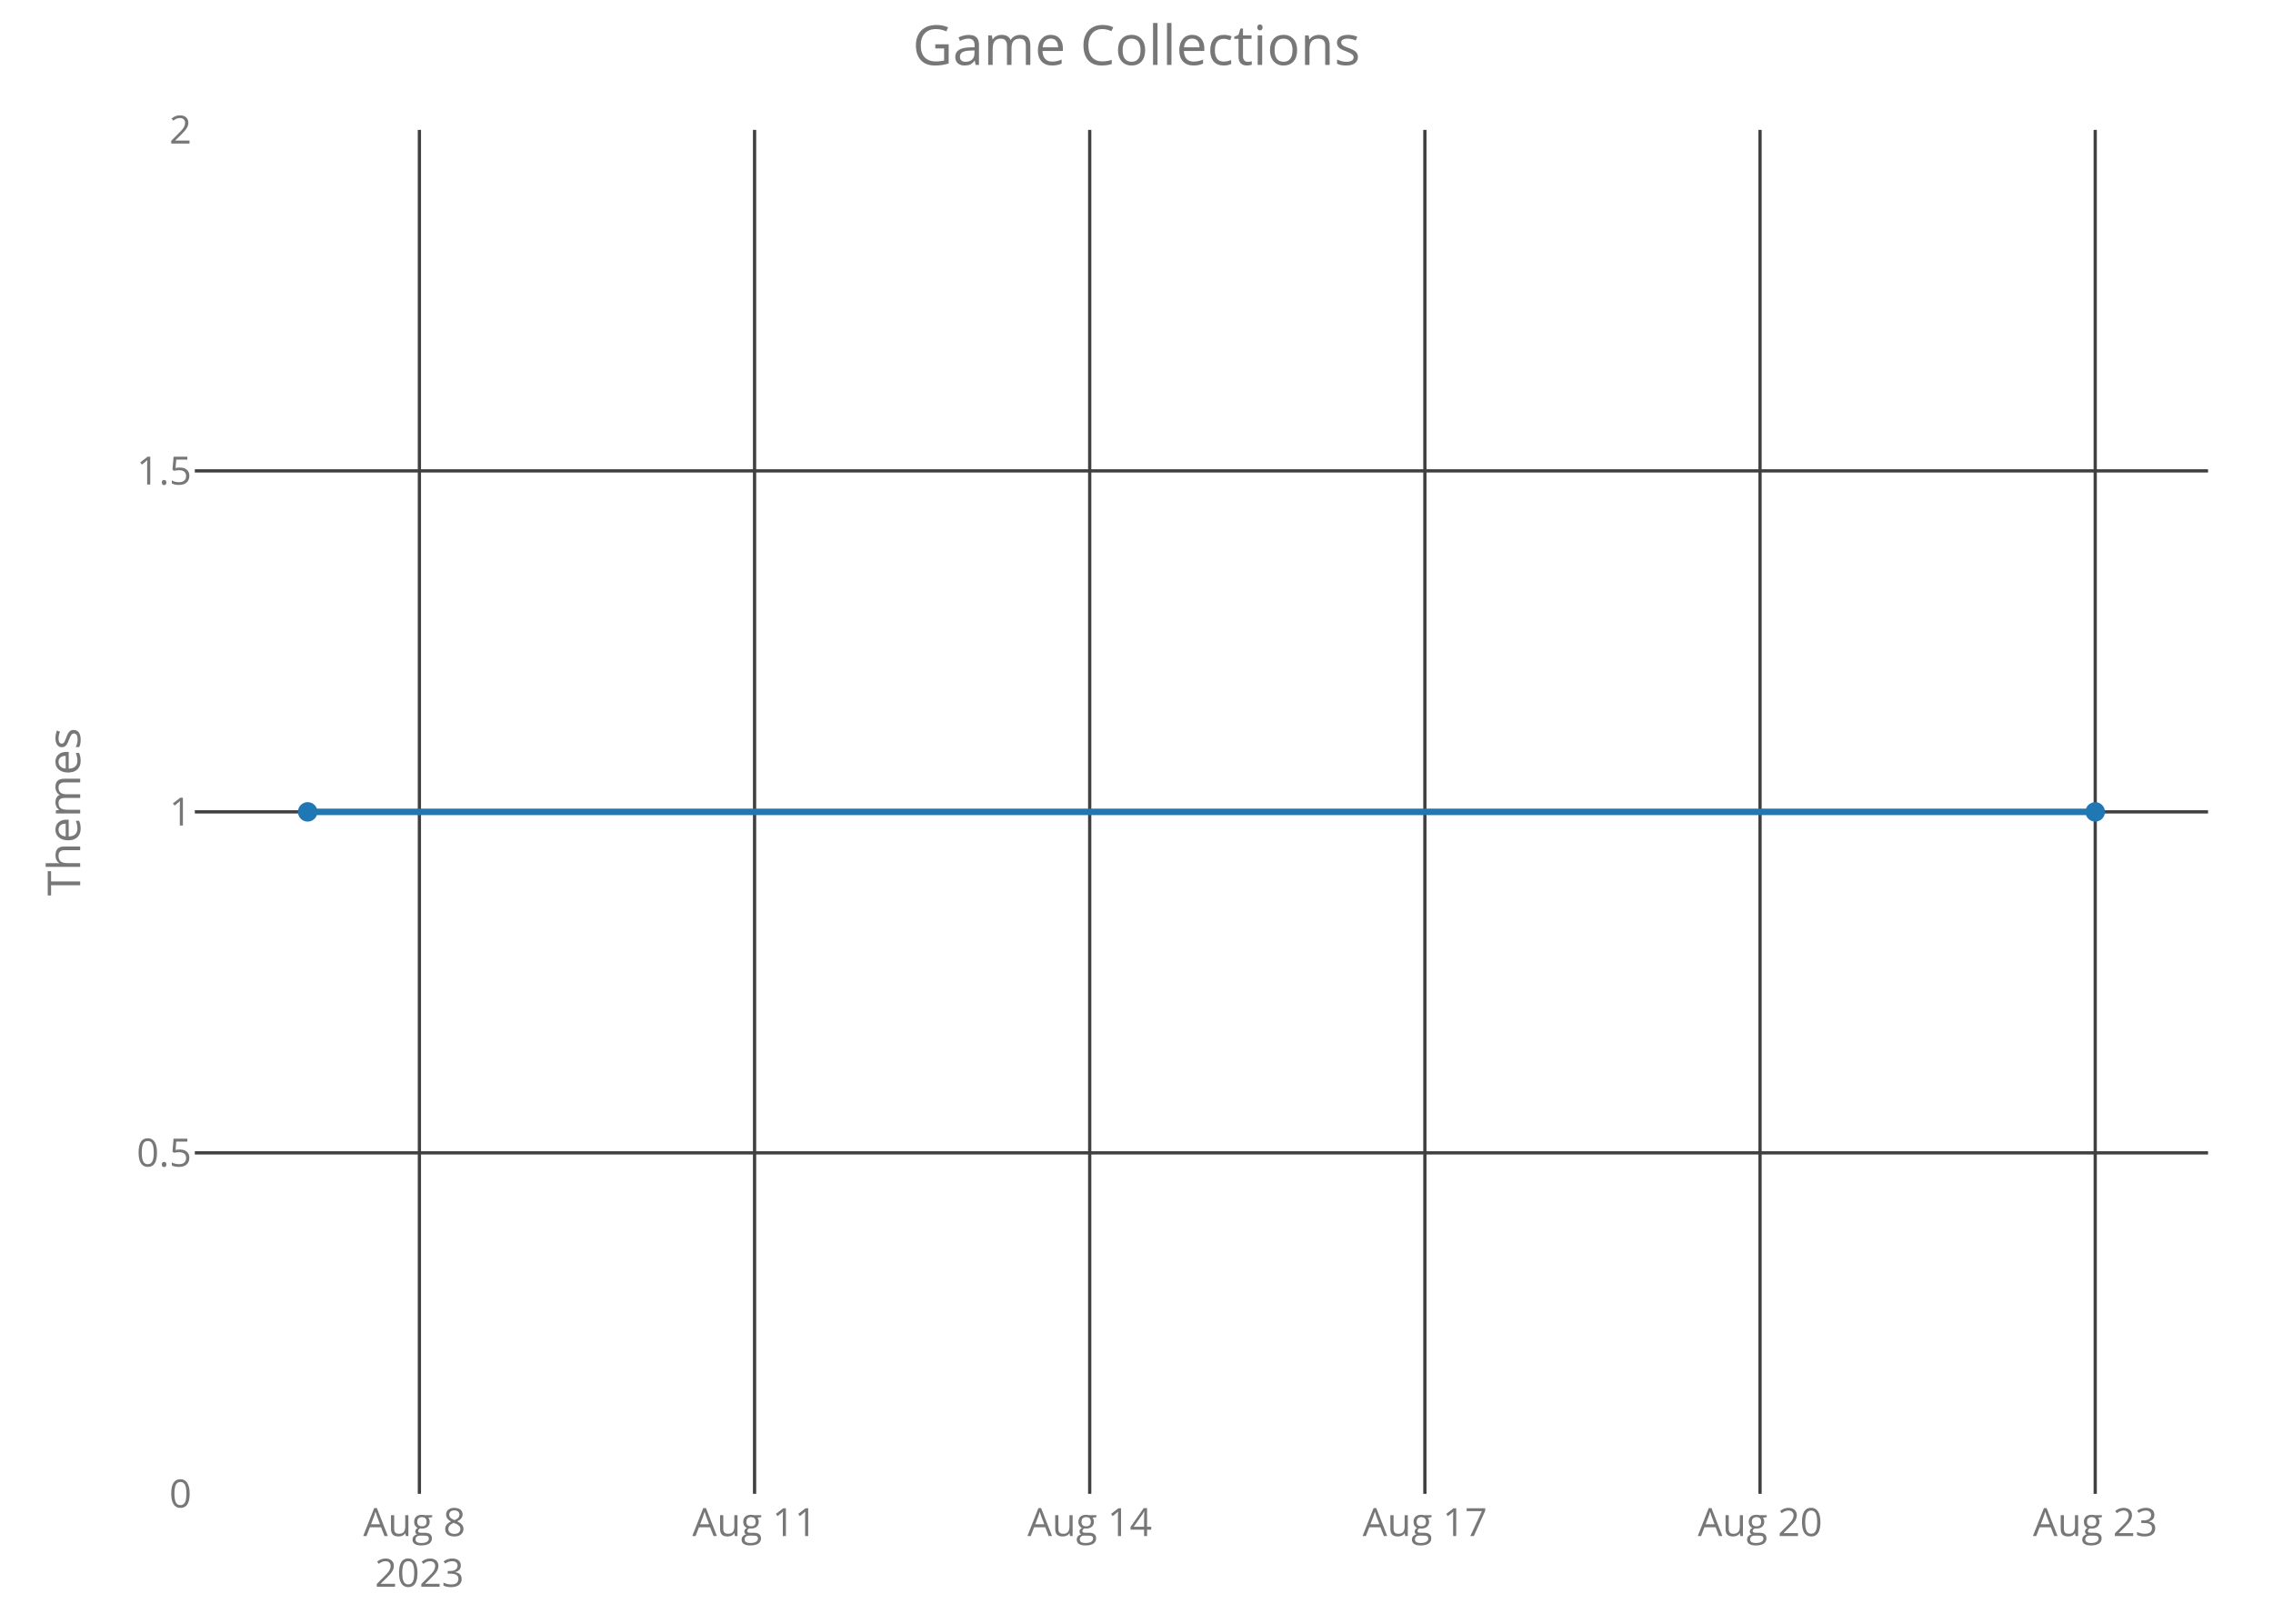
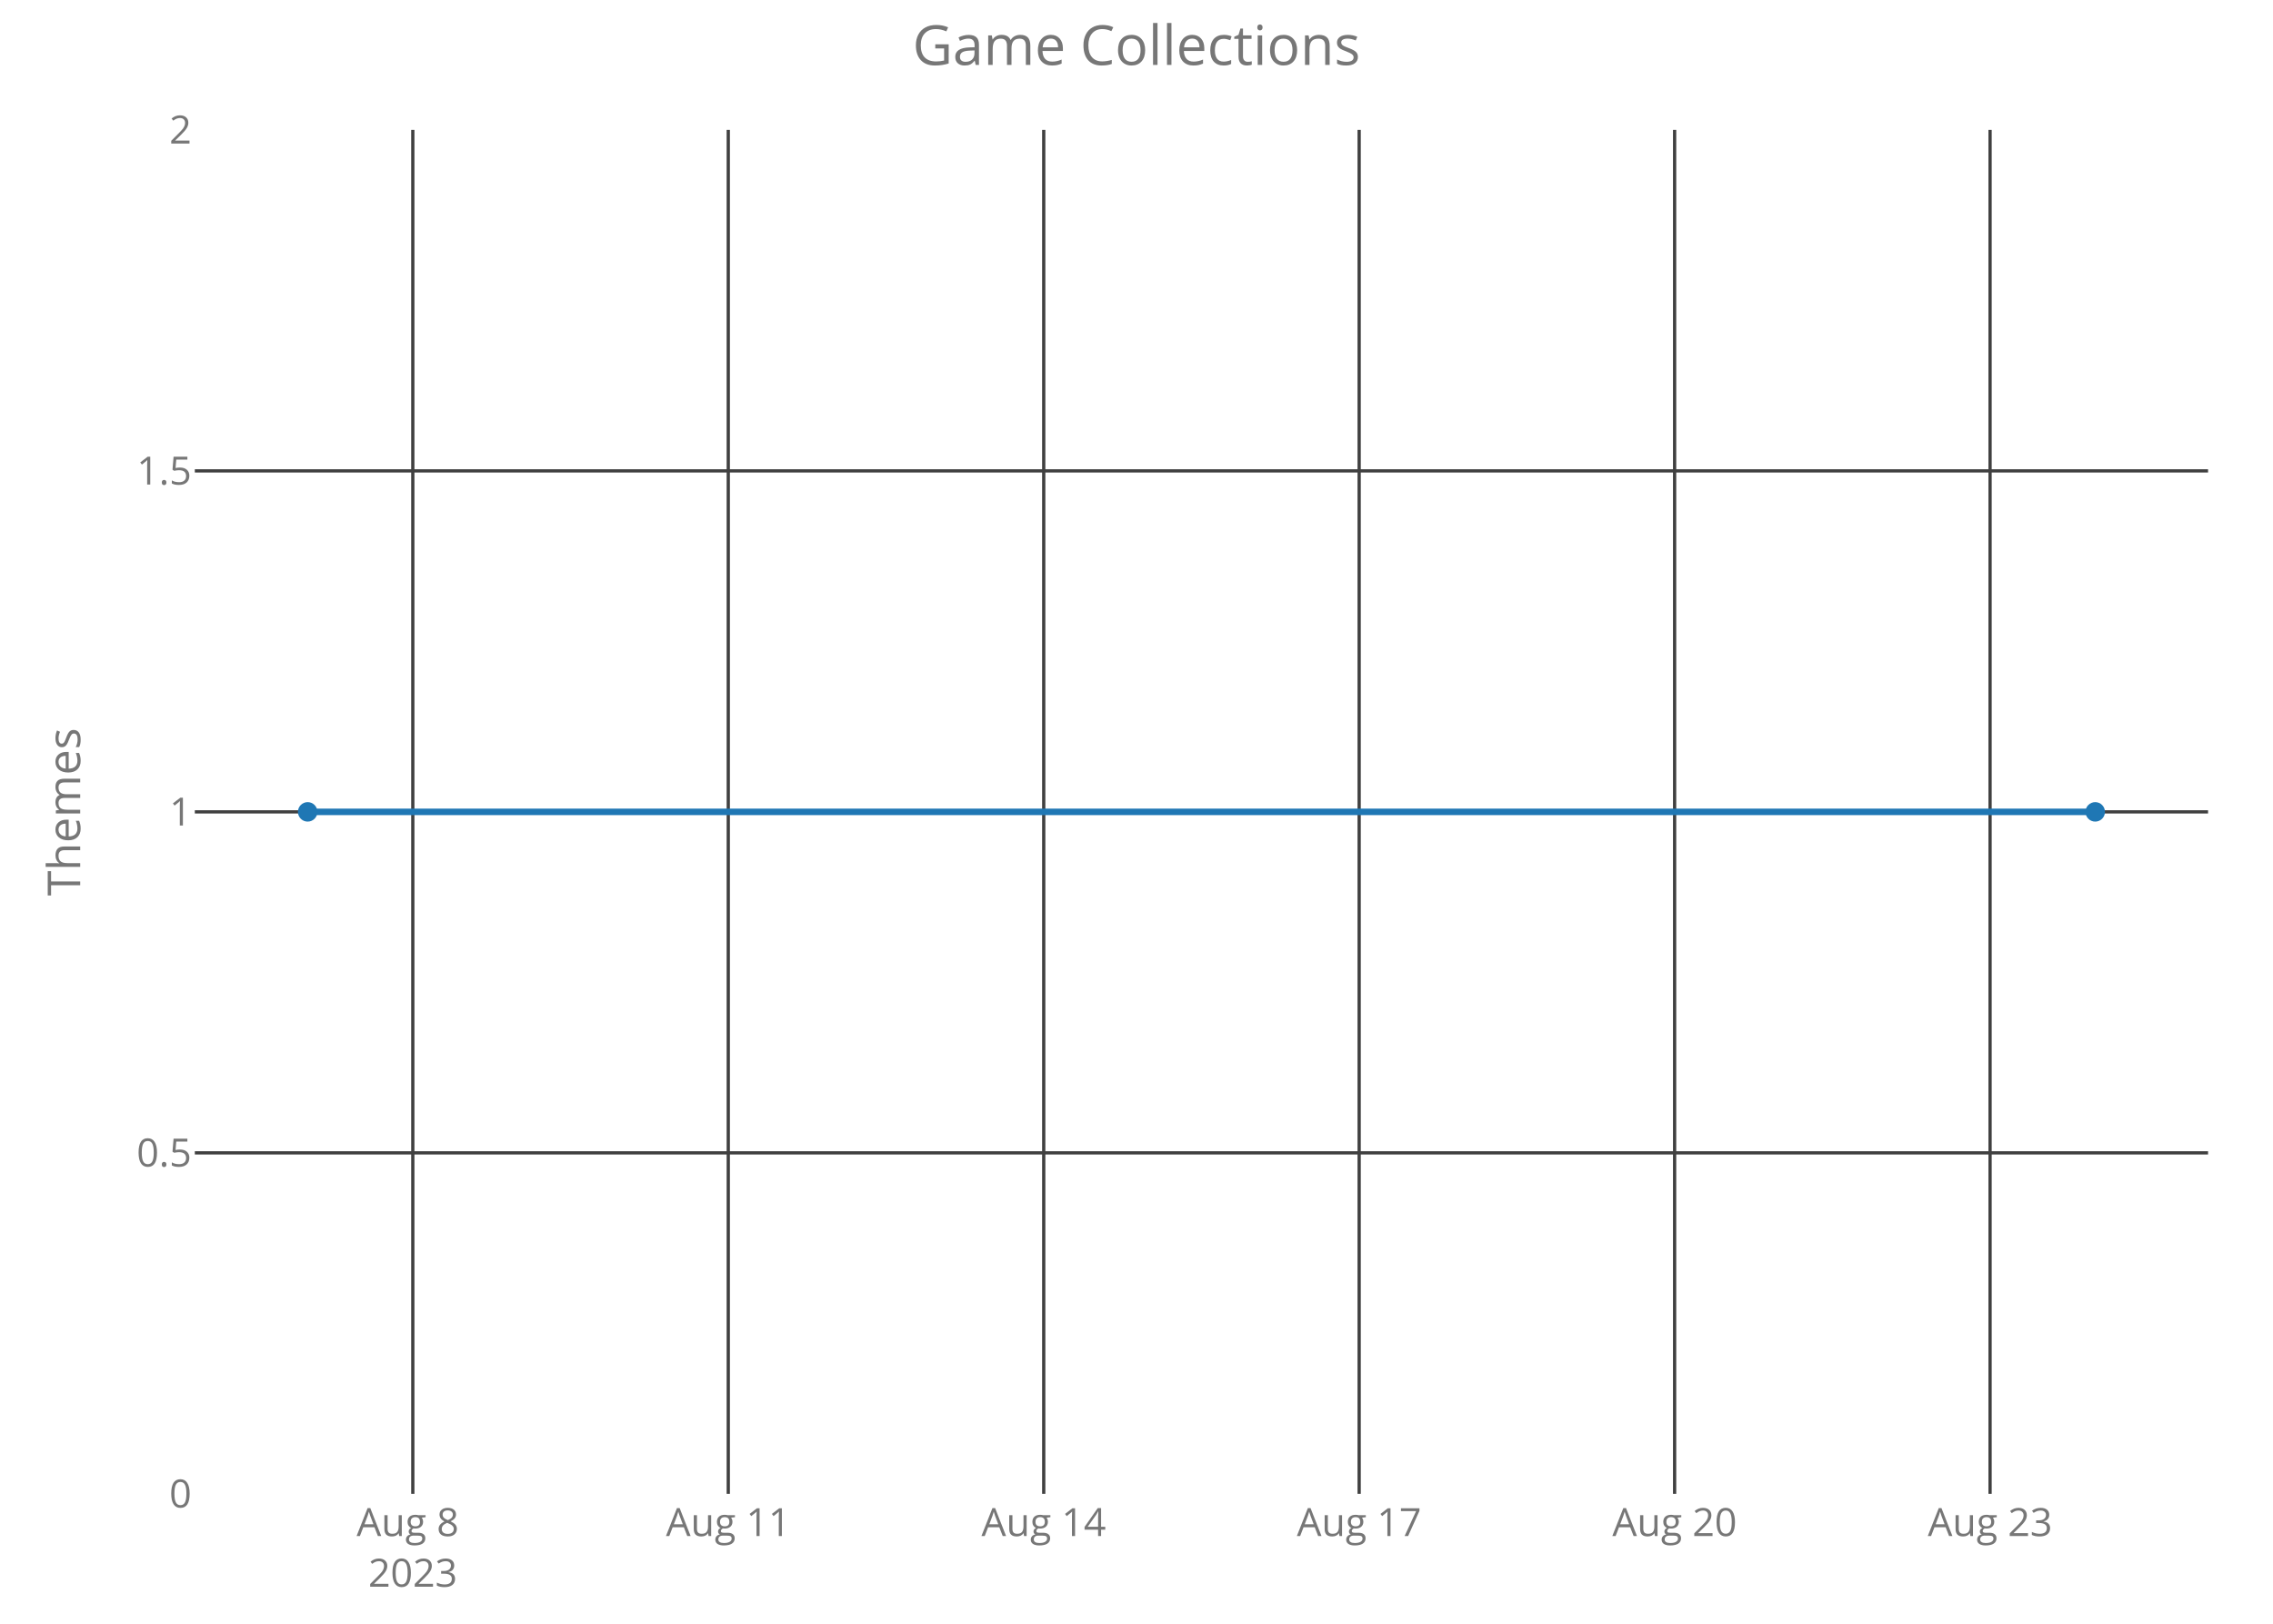
<svg xmlns="http://www.w3.org/2000/svg" class="main-svg" width="700" height="500" style="" viewBox="0 0 700 500">
  <rect x="0" y="0" width="700" height="500" style="fill: rgb(0, 0, 0); fill-opacity: 0;" />
-   <defs id="defs-a2c934">
+   <defs id="defs-8b0d80">
    <g class="clips">
-       <clipPath id="clipa2c934xyplot" class="plotclip">
+       <clipPath id="clip8b0d80xyplot" class="plotclip">
        <rect width="620" height="420" />
      </clipPath>
-       <clipPath class="axesclip" id="clipa2c934x">
+       <clipPath class="axesclip" id="clip8b0d80x">
        <rect x="60" y="0" width="620" height="500" />
      </clipPath>
-       <clipPath class="axesclip" id="clipa2c934y">
+       <clipPath class="axesclip" id="clip8b0d80y">
        <rect x="0" y="40" width="700" height="420" />
      </clipPath>
-       <clipPath class="axesclip" id="clipa2c934xy">
+       <clipPath class="axesclip" id="clip8b0d80xy">
        <rect x="60" y="40" width="620" height="420" />
      </clipPath>
    </g>
    <g class="gradients" />
  </defs>
  <g class="bglayer">
    <rect class="bg" x="60" y="40" width="620" height="420" style="fill: rgb(0, 0, 0); fill-opacity: 0; stroke-width: 0;" />
  </g>
  <g class="layer-below">
    <g class="imagelayer" />
    <g class="shapelayer" />
  </g>
  <g class="cartesianlayer">
    <g class="subplot xy">
      <g class="layer-subplot">
        <g class="shapelayer" />
        <g class="imagelayer" />
      </g>
      <g class="gridlayer">
        <g class="x">
-           <path class="xgrid crisp" transform="translate(129.16,0)" d="M0,40v420" style="stroke: rgb(64, 64, 64); stroke-opacity: 1; stroke-width: 1px;" />
-           <path class="xgrid crisp" transform="translate(232.38,0)" d="M0,40v420" style="stroke: rgb(64, 64, 64); stroke-opacity: 1; stroke-width: 1px;" />
-           <path class="xgrid crisp" transform="translate(335.59,0)" d="M0,40v420" style="stroke: rgb(64, 64, 64); stroke-opacity: 1; stroke-width: 1px;" />
-           <path class="xgrid crisp" transform="translate(438.81,0)" d="M0,40v420" style="stroke: rgb(64, 64, 64); stroke-opacity: 1; stroke-width: 1px;" />
-           <path class="xgrid crisp" transform="translate(542.03,0)" d="M0,40v420" style="stroke: rgb(64, 64, 64); stroke-opacity: 1; stroke-width: 1px;" />
-           <path class="xgrid crisp" transform="translate(645.25,0)" d="M0,40v420" style="stroke: rgb(64, 64, 64); stroke-opacity: 1; stroke-width: 1px;" />
+           <path class="xgrid crisp" transform="translate(127.13,0)" d="M0,40v420" style="stroke: rgb(64, 64, 64); stroke-opacity: 1; stroke-width: 1px;" />
+           <path class="xgrid crisp" transform="translate(224.28,0)" d="M0,40v420" style="stroke: rgb(64, 64, 64); stroke-opacity: 1; stroke-width: 1px;" />
+           <path class="xgrid crisp" transform="translate(321.43,0)" d="M0,40v420" style="stroke: rgb(64, 64, 64); stroke-opacity: 1; stroke-width: 1px;" />
+           <path class="xgrid crisp" transform="translate(418.57,0)" d="M0,40v420" style="stroke: rgb(64, 64, 64); stroke-opacity: 1; stroke-width: 1px;" />
+           <path class="xgrid crisp" transform="translate(515.72,0)" d="M0,40v420" style="stroke: rgb(64, 64, 64); stroke-opacity: 1; stroke-width: 1px;" />
+           <path class="xgrid crisp" transform="translate(612.87,0)" d="M0,40v420" style="stroke: rgb(64, 64, 64); stroke-opacity: 1; stroke-width: 1px;" />
        </g>
        <g class="y">
          <path class="ygrid crisp" transform="translate(0,355)" d="M60,0h620" style="stroke: rgb(64, 64, 64); stroke-opacity: 1; stroke-width: 1px;" />
          <path class="ygrid crisp" transform="translate(0,250)" d="M60,0h620" style="stroke: rgb(64, 64, 64); stroke-opacity: 1; stroke-width: 1px;" />
          <path class="ygrid crisp" transform="translate(0,145)" d="M60,0h620" style="stroke: rgb(64, 64, 64); stroke-opacity: 1; stroke-width: 1px;" />
        </g>
      </g>
      <g class="zerolinelayer" />
      <path class="xlines-below crisp" d="M0,0" style="fill: none;" />
      <path class="ylines-below crisp" d="M0,0" style="fill: none;" />
      <g class="overlines-below" />
      <g class="xaxislayer-below">
        <g class="xtick">
-           <text text-anchor="middle" x="0" y="473" transform="translate(129.16,0)" style="font-family: 'Open Sans'; font-size: 12px; fill: rgb(119, 119, 119); fill-opacity: 1; white-space: pre;">
+           <text text-anchor="middle" x="0" y="473" transform="translate(127.13,0)" style="font-family: 'Open Sans'; font-size: 12px; fill: rgb(119, 119, 119); fill-opacity: 1; white-space: pre;">
            <tspan class="line" dy="0em" x="0" y="473">Aug 8</tspan>
            <tspan class="line" dy="1.3em" x="0" y="473">2023</tspan>
          </text>
        </g>
        <g class="xtick">
-           <text text-anchor="middle" x="0" y="473" transform="translate(232.38,0)" style="font-family: 'Open Sans'; font-size: 12px; fill: rgb(119, 119, 119); fill-opacity: 1; white-space: pre;">Aug 11</text>
+           <text text-anchor="middle" x="0" y="473" transform="translate(224.28,0)" style="font-family: 'Open Sans'; font-size: 12px; fill: rgb(119, 119, 119); fill-opacity: 1; white-space: pre;">Aug 11</text>
        </g>
        <g class="xtick">
-           <text text-anchor="middle" x="0" y="473" transform="translate(335.59,0)" style="font-family: 'Open Sans'; font-size: 12px; fill: rgb(119, 119, 119); fill-opacity: 1; white-space: pre;">Aug 14</text>
+           <text text-anchor="middle" x="0" y="473" transform="translate(321.43,0)" style="font-family: 'Open Sans'; font-size: 12px; fill: rgb(119, 119, 119); fill-opacity: 1; white-space: pre;">Aug 14</text>
        </g>
        <g class="xtick">
-           <text text-anchor="middle" x="0" y="473" transform="translate(438.81,0)" style="font-family: 'Open Sans'; font-size: 12px; fill: rgb(119, 119, 119); fill-opacity: 1; white-space: pre;">Aug 17</text>
+           <text text-anchor="middle" x="0" y="473" transform="translate(418.57,0)" style="font-family: 'Open Sans'; font-size: 12px; fill: rgb(119, 119, 119); fill-opacity: 1; white-space: pre;">Aug 17</text>
        </g>
        <g class="xtick">
-           <text text-anchor="middle" x="0" y="473" transform="translate(542.03,0)" style="font-family: 'Open Sans'; font-size: 12px; fill: rgb(119, 119, 119); fill-opacity: 1; white-space: pre;">Aug 20</text>
+           <text text-anchor="middle" x="0" y="473" transform="translate(515.72,0)" style="font-family: 'Open Sans'; font-size: 12px; fill: rgb(119, 119, 119); fill-opacity: 1; white-space: pre;">Aug 20</text>
        </g>
        <g class="xtick">
-           <text text-anchor="middle" x="0" y="473" transform="translate(645.25,0)" style="font-family: 'Open Sans'; font-size: 12px; fill: rgb(119, 119, 119); fill-opacity: 1; white-space: pre;">Aug 23</text>
+           <text text-anchor="middle" x="0" y="473" transform="translate(612.87,0)" style="font-family: 'Open Sans'; font-size: 12px; fill: rgb(119, 119, 119); fill-opacity: 1; white-space: pre;">Aug 23</text>
        </g>
      </g>
      <g class="yaxislayer-below">
        <g class="ytick">
          <text text-anchor="end" x="59" y="4.2" transform="translate(0,460)" style="font-family: 'Open Sans'; font-size: 12px; fill: rgb(119, 119, 119); fill-opacity: 1; white-space: pre;">0</text>
        </g>
        <g class="ytick">
          <text text-anchor="end" x="59" y="4.2" transform="translate(0,355)" style="font-family: 'Open Sans'; font-size: 12px; fill: rgb(119, 119, 119); fill-opacity: 1; white-space: pre;">0.5</text>
        </g>
        <g class="ytick">
          <text text-anchor="end" x="59" y="4.2" transform="translate(0,250)" style="font-family: 'Open Sans'; font-size: 12px; fill: rgb(119, 119, 119); fill-opacity: 1; white-space: pre;">1</text>
        </g>
        <g class="ytick">
          <text text-anchor="end" x="59" y="4.2" transform="translate(0,145)" style="font-family: 'Open Sans'; font-size: 12px; fill: rgb(119, 119, 119); fill-opacity: 1; white-space: pre;">1.5</text>
        </g>
        <g class="ytick">
          <text text-anchor="end" x="59" y="4.2" transform="translate(0,40)" style="font-family: 'Open Sans'; font-size: 12px; fill: rgb(119, 119, 119); fill-opacity: 1; white-space: pre;">2</text>
        </g>
      </g>
      <g class="overaxes-below" />
-       <g class="plot" transform="translate(60,40)" clip-path="url('#clipa2c934xyplot')">
+       <g class="plot" transform="translate(60,40)" clip-path="url('#clip8b0d80xyplot')">
        <g class="scatterlayer mlayer">
-           <g class="trace scatter trace272df1" style="stroke-miterlimit: 2; opacity: 1;">
+           <g class="trace scatter tracefdb567" style="stroke-miterlimit: 2; opacity: 1;">
            <g class="fills" />
            <g class="errorbars" />
            <g class="lines">
              <path class="js-line" d="M34.75,210L585.25,210" style="vector-effect: non-scaling-stroke; fill: none; stroke: rgb(31, 119, 180); stroke-opacity: 1; stroke-width: 2px; opacity: 1;" />
            </g>
            <g class="points">
              <path class="point" transform="translate(34.75,210)" d="M3,0A3,3 0 1,1 0,-3A3,3 0 0,1 3,0Z" style="opacity: 1; stroke-width: 0px; fill: rgb(31, 119, 180); fill-opacity: 1;" />
              <path class="point" transform="translate(585.25,210)" d="M3,0A3,3 0 1,1 0,-3A3,3 0 0,1 3,0Z" style="opacity: 1; stroke-width: 0px; fill: rgb(31, 119, 180); fill-opacity: 1;" />
            </g>
            <g class="text" />
          </g>
        </g>
      </g>
      <g class="overplot" />
      <path class="xlines-above" />
      <path class="ylines-above" />
      <g class="overlines-above" />
      <g class="xaxislayer-above" />
      <g class="yaxislayer-above" />
      <g class="overaxes-above" />
    </g>
  </g>
  <g class="polarlayer" />
  <g class="ternarylayer" />
  <g class="geolayer" />
  <g class="funnelarealayer" />
  <g class="pielayer" />
  <g class="treemaplayer" />
  <g class="sunburstlayer" />
  <g class="glimages" />
-   <defs id="topdefs-a2c934">
+   <defs id="topdefs-8b0d80">
    <g class="clips" />
  </defs>
  <g class="layer-above">
    <g class="imagelayer" />
    <g class="shapelayer" />
  </g>
  <g class="infolayer">
    <g class="g-gtitle">
      <text class="gtitle" x="350" y="20" text-anchor="middle" dy="0em" style="font-family: 'Open Sans'; font-size: 17px; fill: rgb(119, 119, 119); opacity: 1; font-weight: normal; white-space: pre;">Game Collections</text>
    </g>
    <g class="g-xtitle" />
    <g class="g-ytitle">
      <text class="ytitle" transform="rotate(-90,24.7,250)" x="24.7" y="250" text-anchor="middle" style="font-family: 'Open Sans'; font-size: 14px; fill: rgb(119, 119, 119); opacity: 1; font-weight: normal; white-space: pre;">Themes</text>
    </g>
  </g>
</svg>
